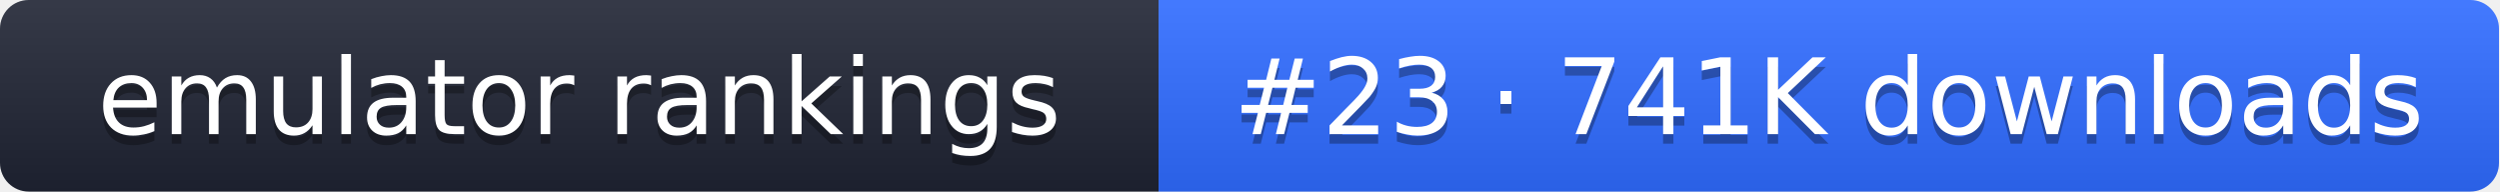
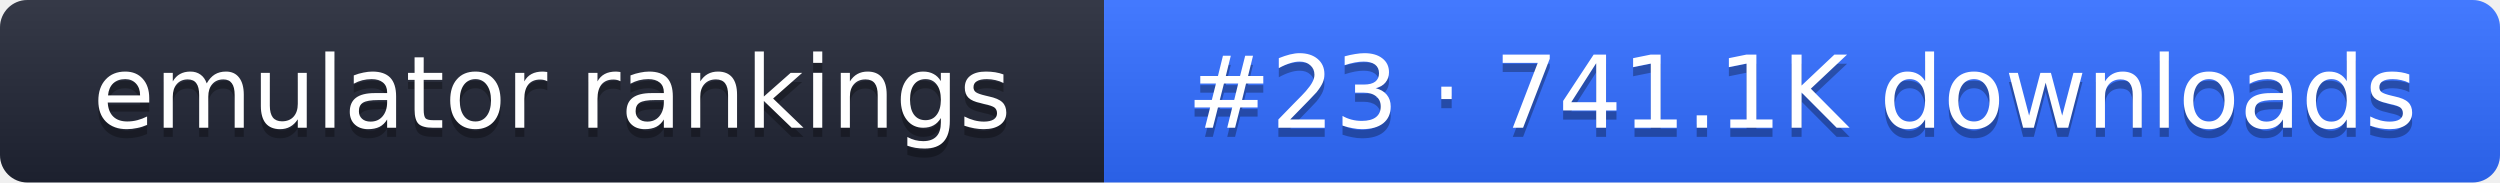
- <svg xmlns="http://www.w3.org/2000/svg" width="261" height="20" role="img" aria-label="emulator rankings: #23 · 741K downloads">
+ <svg xmlns="http://www.w3.org/2000/svg" width="274" height="20" role="img" aria-label="emulator rankings: #23 · 741.1K downloads">
  <linearGradient id="g" x2="0" y2="100%">
    <stop offset="0" stop-color="#fff" stop-opacity=".1" />
    <stop offset="1" stop-opacity=".1" />
  </linearGradient>
  <clipPath id="r">
-     <rect width="261" height="20" rx="3" fill="#fff" />
+     <rect width="274" height="20" rx="3" fill="#fff" />
  </clipPath>
  <g clip-path="url(#r)">
    <rect width="121" height="20" fill="#1f2433" />
-     <rect x="121" width="140" height="20" fill="#2f6bff" />
-     <rect width="261" height="20" fill="url(#g)" />
+     <rect x="121" width="153" height="20" fill="#2f6bff" />
+     <rect width="274" height="20" fill="url(#g)" />
  </g>
  <g fill="#fff" text-anchor="middle" font-family="Verdana,DejaVu Sans,sans-serif" font-size="11">
    <text x="60.5" y="15" fill="#010101" fill-opacity=".3">emulator rankings</text>
    <text x="60.5" y="14">emulator rankings</text>
-     <text x="191" y="15" fill="#010101" fill-opacity=".3">#23 · 741K downloads</text>
-     <text x="191" y="14">#23 · 741K downloads</text>
+     <text x="197.5" y="15" fill="#010101" fill-opacity=".3">#23 · 741.1K downloads</text>
+     <text x="197.5" y="14">#23 · 741.1K downloads</text>
  </g>
</svg>
